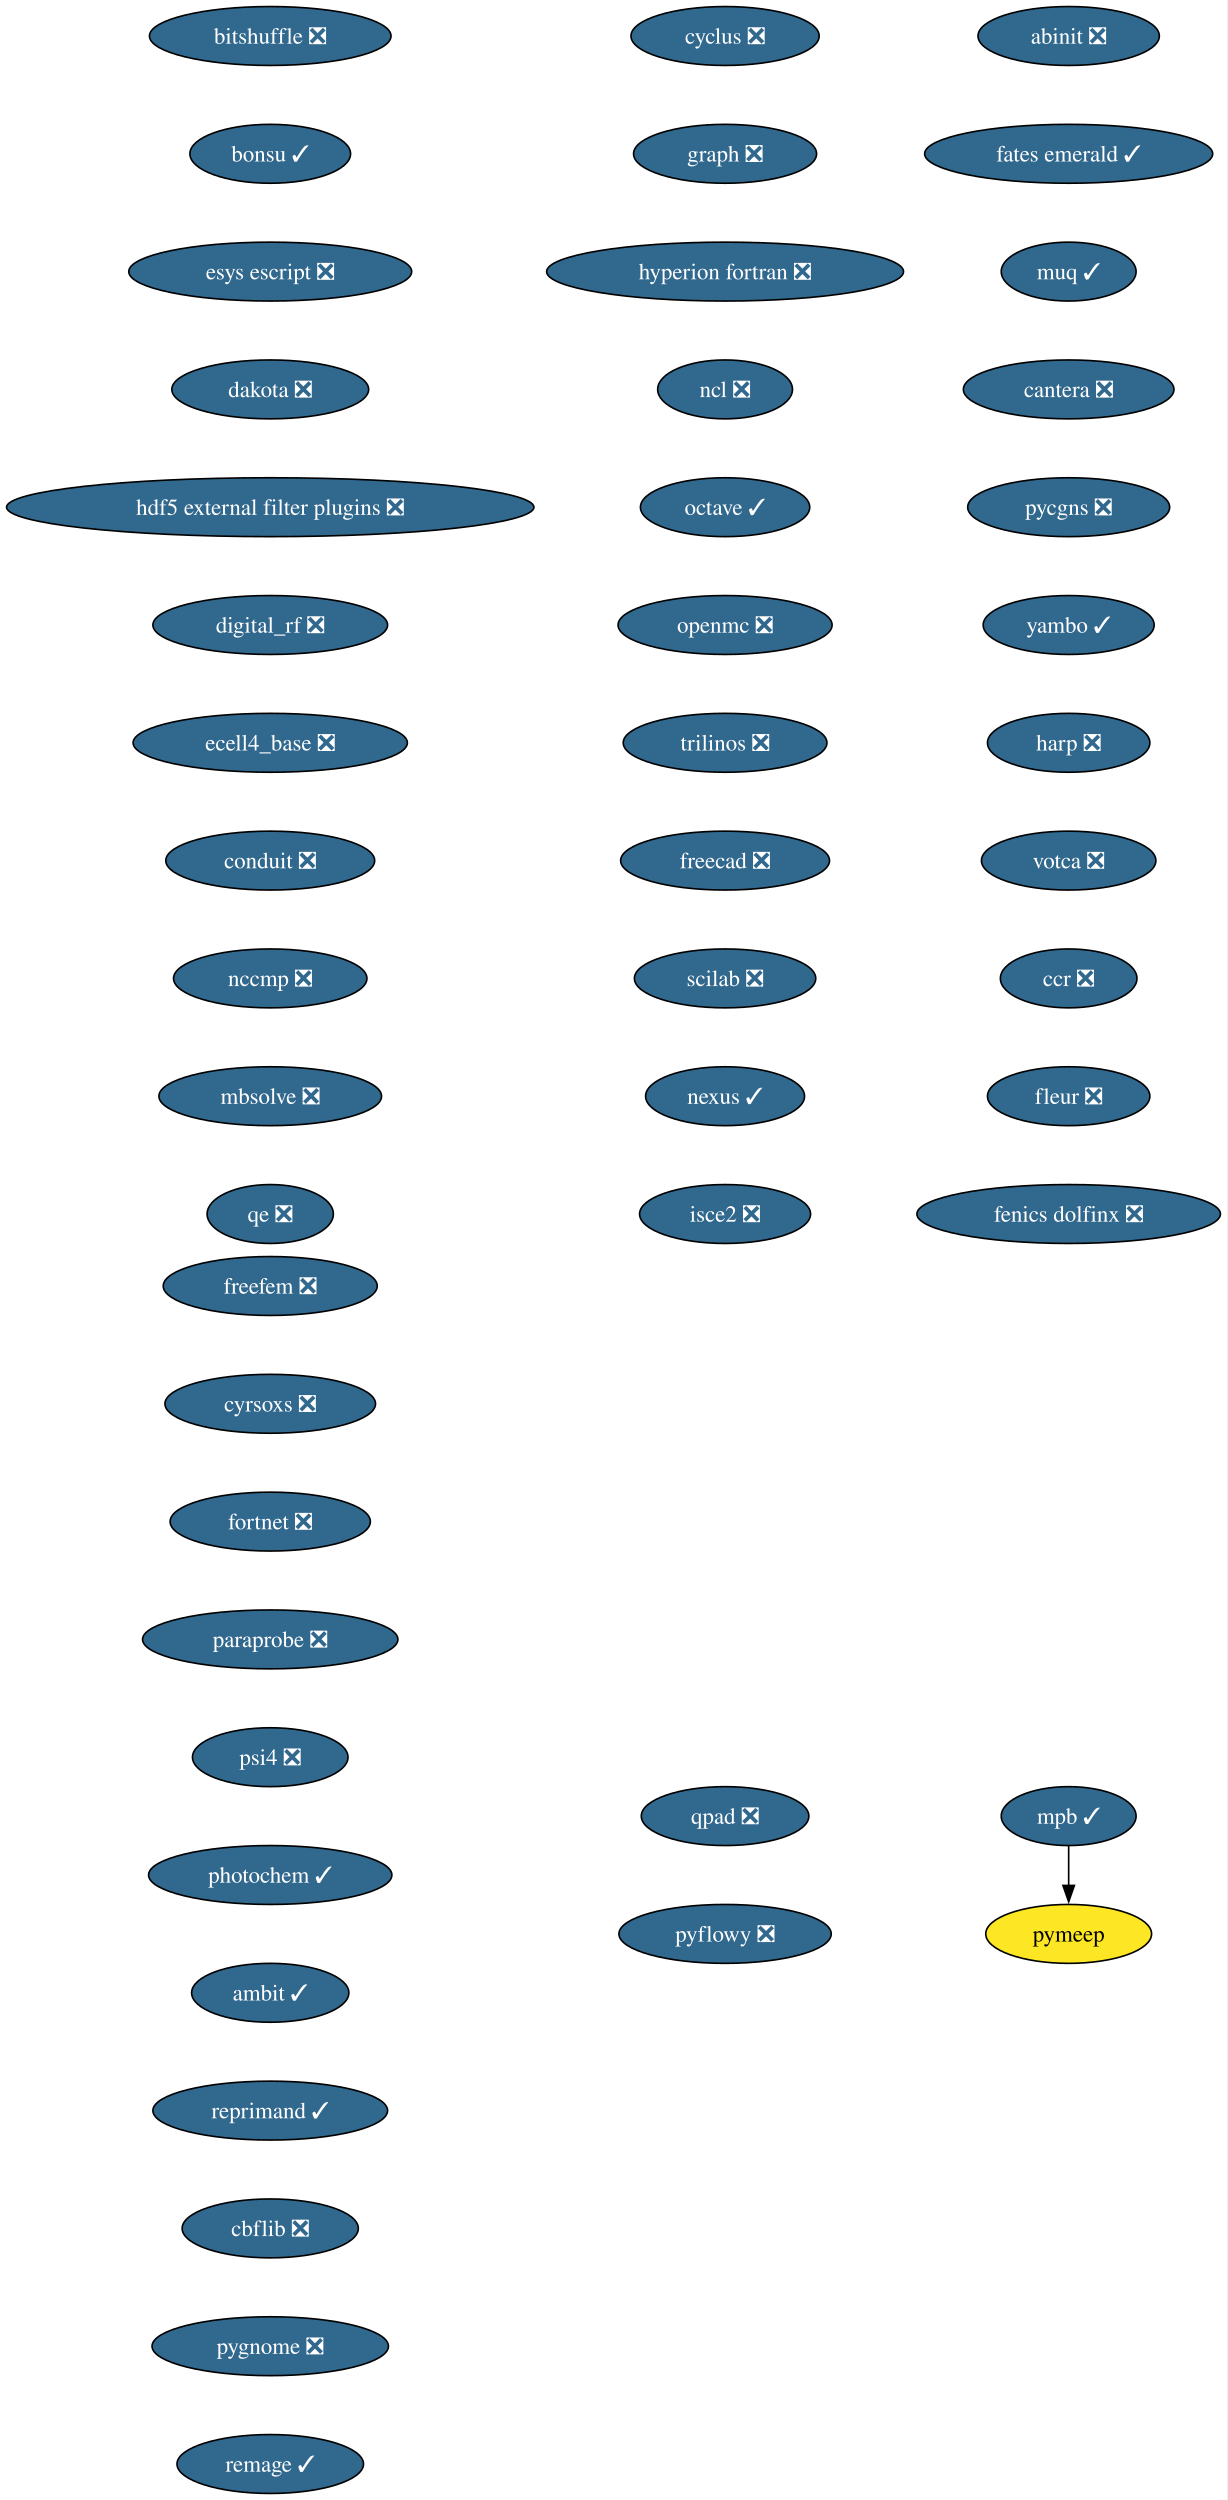
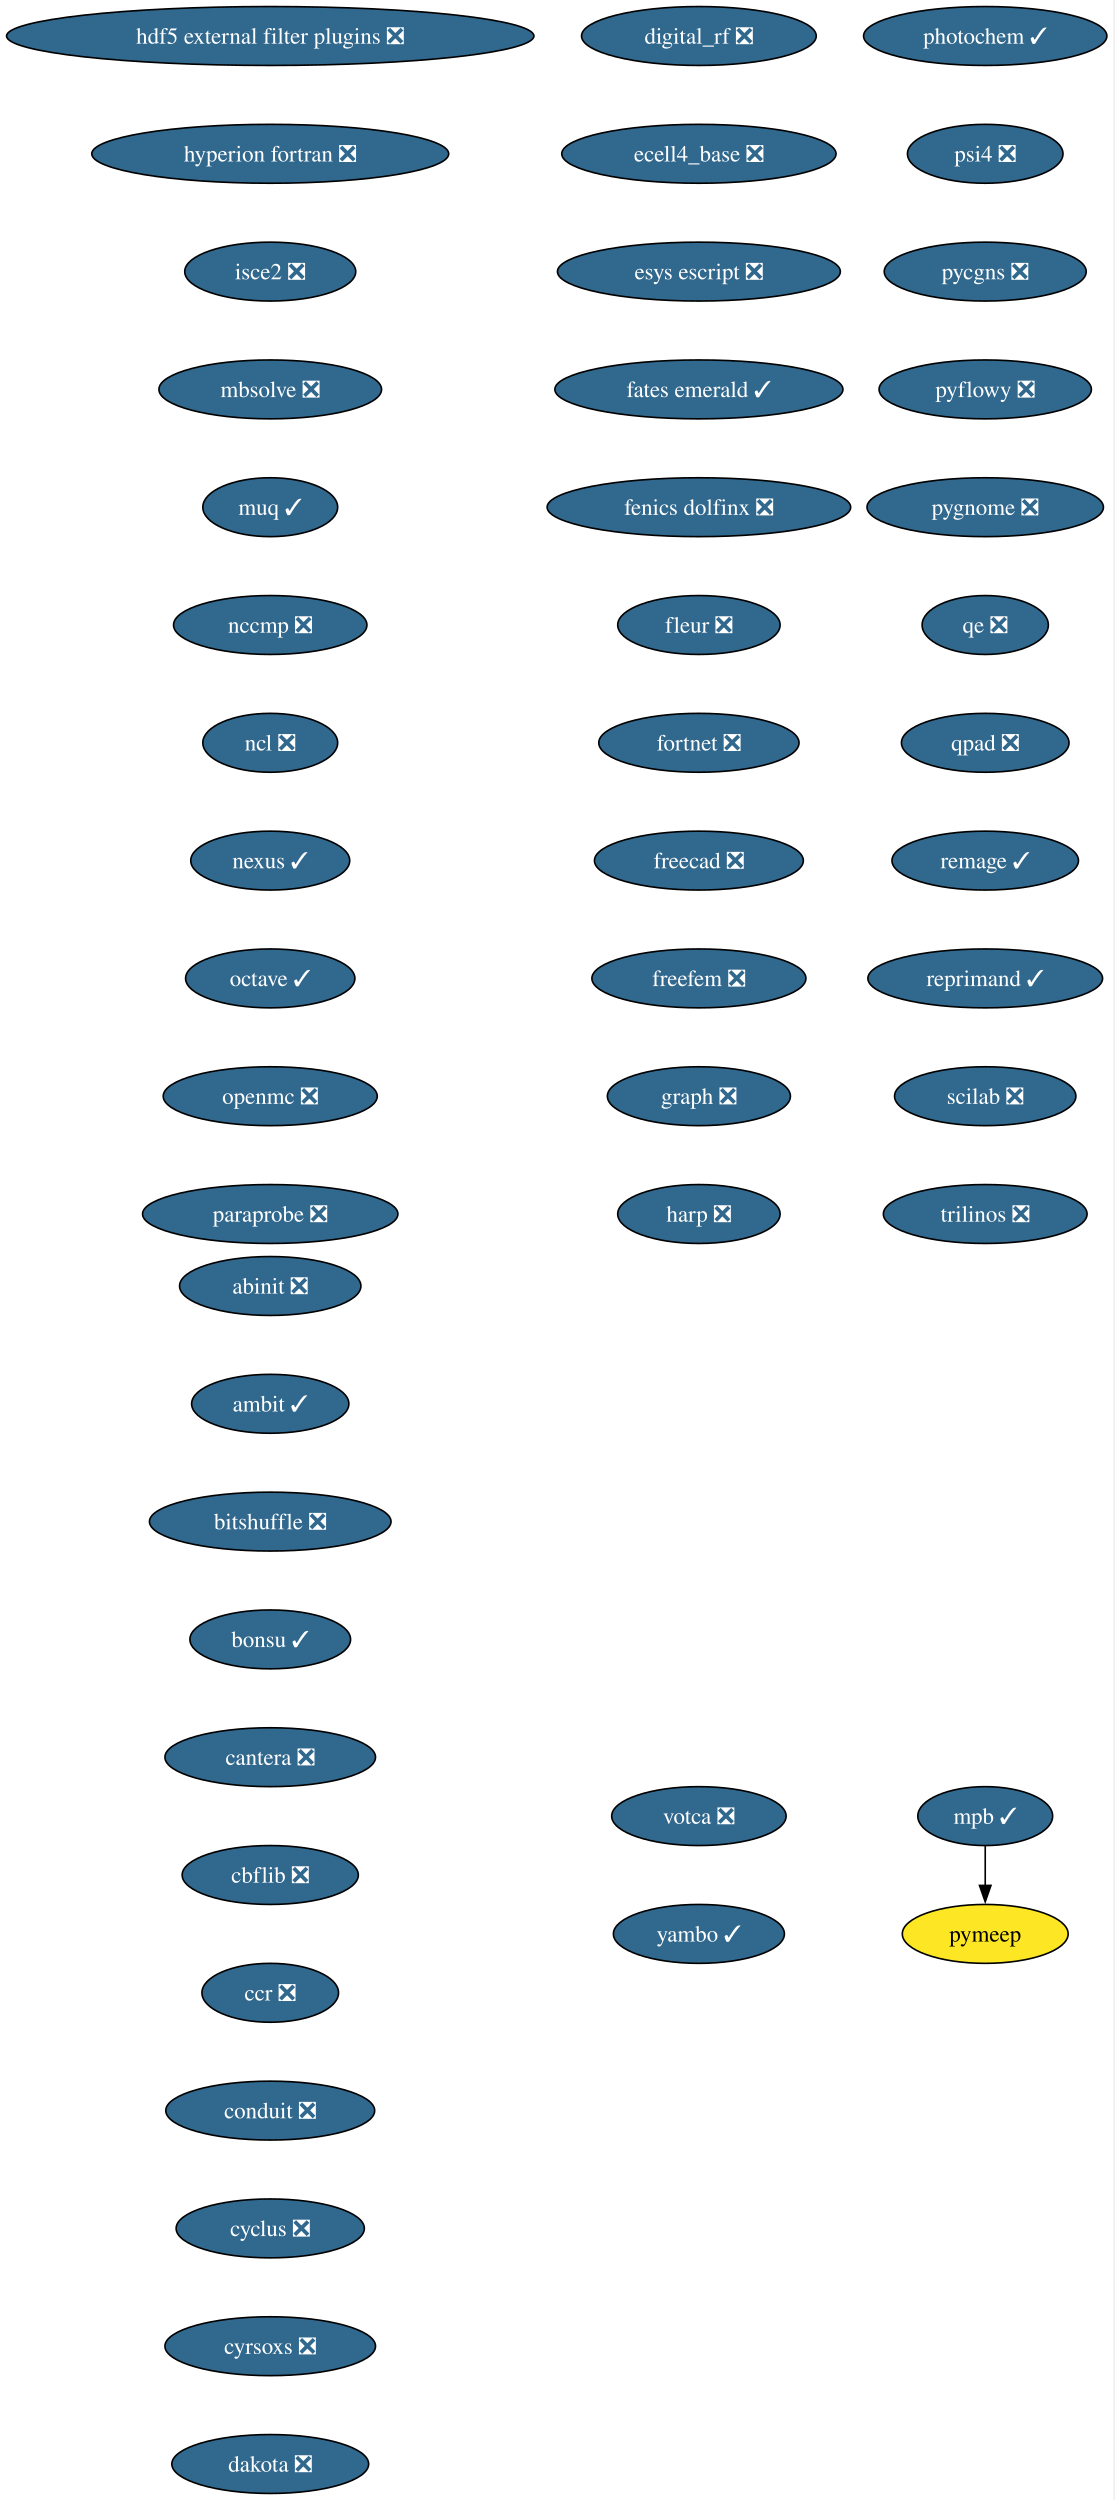
- <svg xmlns="http://www.w3.org/2000/svg" xmlns:xlink="http://www.w3.org/1999/xlink" width="750pt" height="1528pt" viewBox="0.00 0.00 750.00 1528.00">
+ <svg xmlns="http://www.w3.org/2000/svg" xmlns:xlink="http://www.w3.org/1999/xlink" width="681pt" height="1528pt" viewBox="0.00 0.00 681.00 1528.00">
  <g id="graph0" class="graph" transform="scale(1 1) rotate(0) translate(4 1524)">
-     <polygon fill="white" stroke="none" points="-4,4 -4,-1524 745.94,-1524 745.94,4 -4,4" />
+     <polygon fill="white" stroke="none" points="-4,4 -4,-1524 676.52,-1524 676.52,4 -4,4" />
    <g id="node1" class="node">
      <g id="a_node1">
-         <a xlink:href="https://github.com/conda-forge/cyclus-feedstock/pull/112" xlink:title="cyclus ❎">
-           <ellipse fill="#31688e" stroke="black" cx="439.17" cy="-1502" rx="57.52" ry="18" />
-           <text xml:space="preserve" text-anchor="middle" x="439.17" y="-1497.32" font-family="Times,serif" font-size="14.00" fill="white">cyclus ❎</text>
+         <a xlink:href="https://github.com/conda-forge/abinit-feedstock/pull/82" xlink:title="abinit ❎">
+           <ellipse fill="#31688e" stroke="black" cx="161.17" cy="-738" rx="55.42" ry="18" />
+           <text xml:space="preserve" text-anchor="middle" x="161.17" y="-733.33" font-family="Times,serif" font-size="14.00" fill="white">abinit ❎</text>
        </a>
      </g>
    </g>
    <g id="node2" class="node">
      <g id="a_node2">
-         <a xlink:href="https://github.com/conda-forge/graph-feedstock/pull/14" xlink:title="graph ❎">
-           <ellipse fill="#31688e" stroke="black" cx="439.17" cy="-1430" rx="55.94" ry="18" />
-           <text xml:space="preserve" text-anchor="middle" x="439.17" y="-1425.32" font-family="Times,serif" font-size="14.00" fill="white">graph ❎</text>
+         <a xlink:href="https://github.com/conda-forge/ambit-feedstock/pull/19" xlink:title="ambit ✓">
+           <ellipse fill="#31688e" stroke="black" cx="161.17" cy="-666" rx="48.05" ry="18" />
+           <text xml:space="preserve" text-anchor="middle" x="161.17" y="-661.33" font-family="Times,serif" font-size="14.00" fill="white">ambit ✓</text>
        </a>
      </g>
    </g>
    <g id="node3" class="node">
      <g id="a_node3">
-         <a xlink:href="https://github.com/conda-forge/hyperion-fortran-feedstock/pull/36" xlink:title="hyperion fortran ❎">
-           <ellipse fill="#31688e" stroke="black" cx="439.17" cy="-1358" rx="109.08" ry="18" />
-           <text xml:space="preserve" text-anchor="middle" x="439.17" y="-1353.32" font-family="Times,serif" font-size="14.00" fill="white">hyperion fortran ❎</text>
+         <a xlink:href="https://github.com/conda-forge/bitshuffle-feedstock/pull/64" xlink:title="bitshuffle ❎">
+           <ellipse fill="#31688e" stroke="black" cx="161.17" cy="-594" rx="73.83" ry="18" />
+           <text xml:space="preserve" text-anchor="middle" x="161.17" y="-589.33" font-family="Times,serif" font-size="14.00" fill="white">bitshuffle ❎</text>
        </a>
      </g>
    </g>
    <g id="node4" class="node">
      <g id="a_node4">
-         <a xlink:href="https://github.com/conda-forge/ncl-feedstock/pull/171" xlink:title="ncl ❎">
-           <ellipse fill="#31688e" stroke="black" cx="439.17" cy="-1286" rx="41.21" ry="18" />
-           <text xml:space="preserve" text-anchor="middle" x="439.17" y="-1281.32" font-family="Times,serif" font-size="14.00" fill="white">ncl ❎</text>
+         <a xlink:href="https://github.com/conda-forge/bonsu-feedstock/pull/98" xlink:title="bonsu ✓">
+           <ellipse fill="#31688e" stroke="black" cx="161.17" cy="-522" rx="49.1" ry="18" />
+           <text xml:space="preserve" text-anchor="middle" x="161.17" y="-517.33" font-family="Times,serif" font-size="14.00" fill="white">bonsu ✓</text>
        </a>
      </g>
    </g>
    <g id="node5" class="node">
      <g id="a_node5">
-         <a xlink:href="https://github.com/conda-forge/octave-feedstock/pull/163" xlink:title="octave ✓">
-           <ellipse fill="#31688e" stroke="black" cx="439.17" cy="-1214" rx="51.74" ry="18" />
-           <text xml:space="preserve" text-anchor="middle" x="439.17" y="-1209.32" font-family="Times,serif" font-size="14.00" fill="white">octave ✓</text>
+         <a xlink:href="https://github.com/conda-forge/cantera-feedstock/pull/70" xlink:title="cantera ❎">
+           <ellipse fill="#31688e" stroke="black" cx="161.17" cy="-450" rx="64.36" ry="18" />
+           <text xml:space="preserve" text-anchor="middle" x="161.17" y="-445.32" font-family="Times,serif" font-size="14.00" fill="white">cantera ❎</text>
        </a>
      </g>
    </g>
    <g id="node6" class="node">
      <g id="a_node6">
-         <a xlink:href="https://github.com/conda-forge/openmc-feedstock/pull/92" xlink:title="openmc ❎">
-           <ellipse fill="#31688e" stroke="black" cx="439.17" cy="-1142" rx="65.41" ry="18" />
-           <text xml:space="preserve" text-anchor="middle" x="439.17" y="-1137.33" font-family="Times,serif" font-size="14.00" fill="white">openmc ❎</text>
+         <a xlink:href="https://github.com/conda-forge/cbflib-feedstock/pull/9" xlink:title="cbflib ❎">
+           <ellipse fill="#31688e" stroke="black" cx="161.17" cy="-378" rx="53.84" ry="18" />
+           <text xml:space="preserve" text-anchor="middle" x="161.17" y="-373.32" font-family="Times,serif" font-size="14.00" fill="white">cbflib ❎</text>
        </a>
      </g>
    </g>
    <g id="node7" class="node">
      <g id="a_node7">
-         <a xlink:href="https://github.com/conda-forge/trilinos-feedstock/pull/80" xlink:title="trilinos ❎">
-           <ellipse fill="#31688e" stroke="black" cx="439.17" cy="-1070" rx="62.26" ry="18" />
-           <text xml:space="preserve" text-anchor="middle" x="439.17" y="-1065.33" font-family="Times,serif" font-size="14.00" fill="white">trilinos ❎</text>
+         <a xlink:href="https://github.com/conda-forge/ccr-feedstock/pull/14" xlink:title="ccr ❎">
+           <ellipse fill="#31688e" stroke="black" cx="161.17" cy="-306" rx="41.74" ry="18" />
+           <text xml:space="preserve" text-anchor="middle" x="161.17" y="-301.32" font-family="Times,serif" font-size="14.00" fill="white">ccr ❎</text>
+         </a>
+       </g>
+     </g>
+     <g id="node8" class="node">
+       <g id="a_node8">
+         <a xlink:href="https://github.com/conda-forge/conduit-feedstock/pull/59" xlink:title="conduit ❎">
+           <ellipse fill="#31688e" stroke="black" cx="161.17" cy="-234" rx="63.84" ry="18" />
+           <text xml:space="preserve" text-anchor="middle" x="161.17" y="-229.32" font-family="Times,serif" font-size="14.00" fill="white">conduit ❎</text>
+         </a>
+       </g>
+     </g>
+     <g id="node9" class="node">
+       <g id="a_node9">
+         <a xlink:href="https://github.com/conda-forge/cyclus-feedstock/pull/112" xlink:title="cyclus ❎">
+           <ellipse fill="#31688e" stroke="black" cx="161.17" cy="-162" rx="57.52" ry="18" />
+           <text xml:space="preserve" text-anchor="middle" x="161.17" y="-157.32" font-family="Times,serif" font-size="14.00" fill="white">cyclus ❎</text>
        </a>
      </g>
    </g>
    <g id="node10" class="node">
      <g id="a_node10">
-         <a xlink:href="https://github.com/conda-forge/freecad-feedstock/pull/169" xlink:title="freecad ❎">
-           <ellipse fill="#31688e" stroke="black" cx="439.17" cy="-998" rx="63.84" ry="18" />
-           <text xml:space="preserve" text-anchor="middle" x="439.17" y="-993.33" font-family="Times,serif" font-size="14.00" fill="white">freecad ❎</text>
-         </a>
-       </g>
-     </g>
-     <g id="node8" class="node">
-       <g id="a_node8">
-         <a xlink:href="https://github.com/conda-forge/mpb-feedstock/pull/51" xlink:title="mpb ✓">
-           <ellipse fill="#31688e" stroke="black" cx="649.17" cy="-414" rx="41.21" ry="18" />
-           <text xml:space="preserve" text-anchor="middle" x="649.17" y="-409.32" font-family="Times,serif" font-size="14.00" fill="white">mpb ✓</text>
-         </a>
-       </g>
-     </g>
-     <g id="node9" class="node">
-       <g id="a_node9">
-         <a xlink:href="https://github.com/conda-forge/pymeep-feedstock" xlink:title="pymeep">
-           <ellipse fill="#fde725" stroke="black" cx="649.17" cy="-342" rx="50.68" ry="18" />
-           <text xml:space="preserve" text-anchor="middle" x="649.17" y="-337.32" font-family="Times,serif" font-size="14.00">pymeep</text>
-         </a>
-       </g>
-     </g>
-     <g id="edge7" class="edge">
-       <path fill="none" stroke="black" d="M649.17,-395.7C649.17,-388.41 649.17,-379.73 649.17,-371.54" />
-       <polygon fill="black" stroke="black" points="652.67,-371.62 649.17,-361.62 645.67,-371.62 652.67,-371.62" />
+         <a xlink:href="https://github.com/conda-forge/cyrsoxs-feedstock/pull/31" xlink:title="cyrsoxs ❎">
+           <ellipse fill="#31688e" stroke="black" cx="161.17" cy="-90" rx="64.36" ry="18" />
+           <text xml:space="preserve" text-anchor="middle" x="161.17" y="-85.33" font-family="Times,serif" font-size="14.00" fill="white">cyrsoxs ❎</text>
+         </a>
+       </g>
    </g>
    <g id="node11" class="node">
      <g id="a_node11">
-         <a xlink:href="https://github.com/conda-forge/scilab-feedstock/pull/63" xlink:title="scilab ❎">
-           <ellipse fill="#31688e" stroke="black" cx="439.17" cy="-926" rx="55.42" ry="18" />
-           <text xml:space="preserve" text-anchor="middle" x="439.17" y="-921.33" font-family="Times,serif" font-size="14.00" fill="white">scilab ❎</text>
+         <a xlink:href="https://github.com/conda-forge/dakota-feedstock/pull/61" xlink:title="dakota ❎">
+           <ellipse fill="#31688e" stroke="black" cx="161.17" cy="-18" rx="60.15" ry="18" />
+           <text xml:space="preserve" text-anchor="middle" x="161.17" y="-13.32" font-family="Times,serif" font-size="14.00" fill="white">dakota ❎</text>
        </a>
      </g>
    </g>
    <g id="node12" class="node">
      <g id="a_node12">
-         <a xlink:href="https://github.com/conda-forge/nexus-feedstock/pull/27" xlink:title="nexus ✓">
-           <ellipse fill="#31688e" stroke="black" cx="439.17" cy="-854" rx="48.58" ry="18" />
-           <text xml:space="preserve" text-anchor="middle" x="439.17" y="-849.33" font-family="Times,serif" font-size="14.00" fill="white">nexus ✓</text>
+         <a xlink:href="https://github.com/conda-forge/digital_rf-feedstock/pull/42" xlink:title="digital_rf ❎">
+           <ellipse fill="#31688e" stroke="black" cx="423.17" cy="-1502" rx="71.73" ry="18" />
+           <text xml:space="preserve" text-anchor="middle" x="423.17" y="-1497.32" font-family="Times,serif" font-size="14.00" fill="white">digital_rf ❎</text>
        </a>
      </g>
    </g>
    <g id="node13" class="node">
      <g id="a_node13">
-         <a xlink:href="https://github.com/conda-forge/isce2-feedstock/pull/91" xlink:title="isce2 ❎">
-           <ellipse fill="#31688e" stroke="black" cx="439.17" cy="-782" rx="52.26" ry="18" />
-           <text xml:space="preserve" text-anchor="middle" x="439.17" y="-777.33" font-family="Times,serif" font-size="14.00" fill="white">isce2 ❎</text>
+         <a xlink:href="https://github.com/conda-forge/ecell4_base-feedstock/pull/37" xlink:title="ecell4_base ❎">
+           <ellipse fill="#31688e" stroke="black" cx="423.17" cy="-1430" rx="83.83" ry="18" />
+           <text xml:space="preserve" text-anchor="middle" x="423.17" y="-1425.32" font-family="Times,serif" font-size="14.00" fill="white">ecell4_base ❎</text>
        </a>
      </g>
    </g>
    <g id="node14" class="node">
      <g id="a_node14">
-         <a xlink:href="https://github.com/conda-forge/bitshuffle-feedstock/pull/64" xlink:title="bitshuffle ❎">
-           <ellipse fill="#31688e" stroke="black" cx="161.17" cy="-1502" rx="73.83" ry="18" />
-           <text xml:space="preserve" text-anchor="middle" x="161.17" y="-1497.32" font-family="Times,serif" font-size="14.00" fill="white">bitshuffle ❎</text>
+         <a xlink:href="https://github.com/conda-forge/esys-escript-feedstock/pull/83" xlink:title="esys escript ❎">
+           <ellipse fill="#31688e" stroke="black" cx="423.17" cy="-1358" rx="86.46" ry="18" />
+           <text xml:space="preserve" text-anchor="middle" x="423.17" y="-1353.32" font-family="Times,serif" font-size="14.00" fill="white">esys escript ❎</text>
        </a>
      </g>
    </g>
    <g id="node15" class="node">
      <g id="a_node15">
-         <a xlink:href="https://github.com/conda-forge/bonsu-feedstock/pull/98" xlink:title="bonsu ✓">
-           <ellipse fill="#31688e" stroke="black" cx="161.17" cy="-1430" rx="49.1" ry="18" />
-           <text xml:space="preserve" text-anchor="middle" x="161.17" y="-1425.32" font-family="Times,serif" font-size="14.00" fill="white">bonsu ✓</text>
+         <a xlink:href="https://github.com/conda-forge/fates-emerald-feedstock/pull/24" xlink:title="fates emerald ✓">
+           <ellipse fill="#31688e" stroke="black" cx="423.17" cy="-1286" rx="88.04" ry="18" />
+           <text xml:space="preserve" text-anchor="middle" x="423.17" y="-1281.32" font-family="Times,serif" font-size="14.00" fill="white">fates emerald ✓</text>
        </a>
      </g>
    </g>
    <g id="node16" class="node">
      <g id="a_node16">
-         <a xlink:href="https://github.com/conda-forge/esys-escript-feedstock/pull/83" xlink:title="esys escript ❎">
-           <ellipse fill="#31688e" stroke="black" cx="161.17" cy="-1358" rx="86.46" ry="18" />
-           <text xml:space="preserve" text-anchor="middle" x="161.17" y="-1353.32" font-family="Times,serif" font-size="14.00" fill="white">esys escript ❎</text>
+         <a xlink:href="https://github.com/conda-forge/fenics-dolfinx-feedstock/pull/144" xlink:title="fenics dolfinx ❎">
+           <ellipse fill="#31688e" stroke="black" cx="423.17" cy="-1214" rx="92.77" ry="18" />
+           <text xml:space="preserve" text-anchor="middle" x="423.17" y="-1209.32" font-family="Times,serif" font-size="14.00" fill="white">fenics dolfinx ❎</text>
        </a>
      </g>
    </g>
    <g id="node17" class="node">
      <g id="a_node17">
-         <a xlink:href="https://github.com/conda-forge/dakota-feedstock/pull/61" xlink:title="dakota ❎">
-           <ellipse fill="#31688e" stroke="black" cx="161.17" cy="-1286" rx="60.15" ry="18" />
-           <text xml:space="preserve" text-anchor="middle" x="161.17" y="-1281.32" font-family="Times,serif" font-size="14.00" fill="white">dakota ❎</text>
+         <a xlink:href="https://github.com/conda-forge/fleur-feedstock/pull/28" xlink:title="fleur ❎">
+           <ellipse fill="#31688e" stroke="black" cx="423.17" cy="-1142" rx="49.63" ry="18" />
+           <text xml:space="preserve" text-anchor="middle" x="423.17" y="-1137.33" font-family="Times,serif" font-size="14.00" fill="white">fleur ❎</text>
        </a>
      </g>
    </g>
    <g id="node18" class="node">
      <g id="a_node18">
-         <a xlink:href="https://github.com/conda-forge/hdf5-external-filter-plugins-feedstock/pull/29" xlink:title="hdf5 external filter plugins ❎">
-           <ellipse fill="#31688e" stroke="black" cx="161.17" cy="-1214" rx="161.17" ry="18" />
-           <text xml:space="preserve" text-anchor="middle" x="161.17" y="-1209.32" font-family="Times,serif" font-size="14.00" fill="white">hdf5 external filter plugins ❎</text>
+         <a xlink:href="https://github.com/conda-forge/fortnet-feedstock/pull/14" xlink:title="fortnet ❎">
+           <ellipse fill="#31688e" stroke="black" cx="423.17" cy="-1070" rx="61.2" ry="18" />
+           <text xml:space="preserve" text-anchor="middle" x="423.17" y="-1065.33" font-family="Times,serif" font-size="14.00" fill="white">fortnet ❎</text>
        </a>
      </g>
    </g>
    <g id="node19" class="node">
      <g id="a_node19">
-         <a xlink:href="https://github.com/conda-forge/digital_rf-feedstock/pull/42" xlink:title="digital_rf ❎">
-           <ellipse fill="#31688e" stroke="black" cx="161.17" cy="-1142" rx="71.73" ry="18" />
-           <text xml:space="preserve" text-anchor="middle" x="161.17" y="-1137.33" font-family="Times,serif" font-size="14.00" fill="white">digital_rf ❎</text>
+         <a xlink:href="https://github.com/conda-forge/freecad-feedstock/pull/169" xlink:title="freecad ❎">
+           <ellipse fill="#31688e" stroke="black" cx="423.17" cy="-998" rx="63.84" ry="18" />
+           <text xml:space="preserve" text-anchor="middle" x="423.17" y="-993.33" font-family="Times,serif" font-size="14.00" fill="white">freecad ❎</text>
        </a>
      </g>
    </g>
    <g id="node20" class="node">
      <g id="a_node20">
-         <a xlink:href="https://github.com/conda-forge/ecell4_base-feedstock/pull/37" xlink:title="ecell4_base ❎">
-           <ellipse fill="#31688e" stroke="black" cx="161.17" cy="-1070" rx="83.83" ry="18" />
-           <text xml:space="preserve" text-anchor="middle" x="161.17" y="-1065.33" font-family="Times,serif" font-size="14.00" fill="white">ecell4_base ❎</text>
+         <a xlink:href="https://github.com/conda-forge/freefem-feedstock/pull/58" xlink:title="freefem ❎">
+           <ellipse fill="#31688e" stroke="black" cx="423.17" cy="-926" rx="65.41" ry="18" />
+           <text xml:space="preserve" text-anchor="middle" x="423.17" y="-921.33" font-family="Times,serif" font-size="14.00" fill="white">freefem ❎</text>
        </a>
      </g>
    </g>
    <g id="node21" class="node">
      <g id="a_node21">
-         <a xlink:href="https://github.com/conda-forge/conduit-feedstock/pull/59" xlink:title="conduit ❎">
-           <ellipse fill="#31688e" stroke="black" cx="161.17" cy="-998" rx="63.84" ry="18" />
-           <text xml:space="preserve" text-anchor="middle" x="161.17" y="-993.33" font-family="Times,serif" font-size="14.00" fill="white">conduit ❎</text>
+         <a xlink:href="https://github.com/conda-forge/graph-feedstock/pull/14" xlink:title="graph ❎">
+           <ellipse fill="#31688e" stroke="black" cx="423.17" cy="-854" rx="55.94" ry="18" />
+           <text xml:space="preserve" text-anchor="middle" x="423.17" y="-849.33" font-family="Times,serif" font-size="14.00" fill="white">graph ❎</text>
        </a>
      </g>
    </g>
    <g id="node22" class="node">
      <g id="a_node22">
-         <a xlink:href="https://github.com/conda-forge/nccmp-feedstock/pull/31" xlink:title="nccmp ❎">
-           <ellipse fill="#31688e" stroke="black" cx="161.17" cy="-926" rx="59.1" ry="18" />
-           <text xml:space="preserve" text-anchor="middle" x="161.17" y="-921.33" font-family="Times,serif" font-size="14.00" fill="white">nccmp ❎</text>
+         <a xlink:href="https://github.com/conda-forge/harp-feedstock/pull/57" xlink:title="harp ❎">
+           <ellipse fill="#31688e" stroke="black" cx="423.17" cy="-782" rx="49.63" ry="18" />
+           <text xml:space="preserve" text-anchor="middle" x="423.17" y="-777.33" font-family="Times,serif" font-size="14.00" fill="white">harp ❎</text>
        </a>
      </g>
    </g>
    <g id="node23" class="node">
      <g id="a_node23">
-         <a xlink:href="https://github.com/conda-forge/mbsolve-feedstock/pull/23" xlink:title="mbsolve ❎">
-           <ellipse fill="#31688e" stroke="black" cx="161.17" cy="-854" rx="68.04" ry="18" />
-           <text xml:space="preserve" text-anchor="middle" x="161.17" y="-849.33" font-family="Times,serif" font-size="14.00" fill="white">mbsolve ❎</text>
+         <a xlink:href="https://github.com/conda-forge/hdf5-external-filter-plugins-feedstock/pull/29" xlink:title="hdf5 external filter plugins ❎">
+           <ellipse fill="#31688e" stroke="black" cx="161.17" cy="-1502" rx="161.17" ry="18" />
+           <text xml:space="preserve" text-anchor="middle" x="161.17" y="-1497.32" font-family="Times,serif" font-size="14.00" fill="white">hdf5 external filter plugins ❎</text>
        </a>
      </g>
    </g>
    <g id="node24" class="node">
      <g id="a_node24">
-         <a xlink:href="https://github.com/conda-forge/qe-feedstock/pull/80" xlink:title="qe ❎">
-           <ellipse fill="#31688e" stroke="black" cx="161.17" cy="-782" rx="38.58" ry="18" />
-           <text xml:space="preserve" text-anchor="middle" x="161.17" y="-777.33" font-family="Times,serif" font-size="14.00" fill="white">qe ❎</text>
+         <a xlink:href="https://github.com/conda-forge/hyperion-fortran-feedstock/pull/36" xlink:title="hyperion fortran ❎">
+           <ellipse fill="#31688e" stroke="black" cx="161.17" cy="-1430" rx="109.08" ry="18" />
+           <text xml:space="preserve" text-anchor="middle" x="161.17" y="-1425.32" font-family="Times,serif" font-size="14.00" fill="white">hyperion fortran ❎</text>
        </a>
      </g>
    </g>
    <g id="node25" class="node">
      <g id="a_node25">
-         <a xlink:href="https://github.com/conda-forge/abinit-feedstock/pull/82" xlink:title="abinit ❎">
-           <ellipse fill="#31688e" stroke="black" cx="649.17" cy="-1502" rx="55.42" ry="18" />
-           <text xml:space="preserve" text-anchor="middle" x="649.17" y="-1497.32" font-family="Times,serif" font-size="14.00" fill="white">abinit ❎</text>
+         <a xlink:href="https://github.com/conda-forge/isce2-feedstock/pull/91" xlink:title="isce2 ❎">
+           <ellipse fill="#31688e" stroke="black" cx="161.17" cy="-1358" rx="52.26" ry="18" />
+           <text xml:space="preserve" text-anchor="middle" x="161.17" y="-1353.32" font-family="Times,serif" font-size="14.00" fill="white">isce2 ❎</text>
        </a>
      </g>
    </g>
    <g id="node26" class="node">
      <g id="a_node26">
-         <a xlink:href="https://github.com/conda-forge/fates-emerald-feedstock/pull/24" xlink:title="fates emerald ✓">
-           <ellipse fill="#31688e" stroke="black" cx="649.17" cy="-1430" rx="88.04" ry="18" />
-           <text xml:space="preserve" text-anchor="middle" x="649.17" y="-1425.32" font-family="Times,serif" font-size="14.00" fill="white">fates emerald ✓</text>
+         <a xlink:href="https://github.com/conda-forge/mbsolve-feedstock/pull/23" xlink:title="mbsolve ❎">
+           <ellipse fill="#31688e" stroke="black" cx="161.17" cy="-1286" rx="68.04" ry="18" />
+           <text xml:space="preserve" text-anchor="middle" x="161.17" y="-1281.32" font-family="Times,serif" font-size="14.00" fill="white">mbsolve ❎</text>
        </a>
      </g>
    </g>
    <g id="node27" class="node">
      <g id="a_node27">
        <a xlink:href="https://github.com/conda-forge/muq-feedstock/pull/63" xlink:title="muq ✓">
-           <ellipse fill="#31688e" stroke="black" cx="649.17" cy="-1358" rx="41.21" ry="18" />
-           <text xml:space="preserve" text-anchor="middle" x="649.17" y="-1353.32" font-family="Times,serif" font-size="14.00" fill="white">muq ✓</text>
+           <ellipse fill="#31688e" stroke="black" cx="161.17" cy="-1214" rx="41.21" ry="18" />
+           <text xml:space="preserve" text-anchor="middle" x="161.17" y="-1209.32" font-family="Times,serif" font-size="14.00" fill="white">muq ✓</text>
+         </a>
+       </g>
+     </g>
+     <g id="node30" class="node">
+       <g id="a_node30">
+         <a xlink:href="https://github.com/conda-forge/nccmp-feedstock/pull/31" xlink:title="nccmp ❎">
+           <ellipse fill="#31688e" stroke="black" cx="161.17" cy="-1142" rx="59.1" ry="18" />
+           <text xml:space="preserve" text-anchor="middle" x="161.17" y="-1137.33" font-family="Times,serif" font-size="14.00" fill="white">nccmp ❎</text>
        </a>
      </g>
    </g>
    <g id="node28" class="node">
      <g id="a_node28">
-         <a xlink:href="https://github.com/conda-forge/cantera-feedstock/pull/70" xlink:title="cantera ❎">
-           <ellipse fill="#31688e" stroke="black" cx="649.17" cy="-1286" rx="64.36" ry="18" />
-           <text xml:space="preserve" text-anchor="middle" x="649.17" y="-1281.32" font-family="Times,serif" font-size="14.00" fill="white">cantera ❎</text>
+         <a xlink:href="https://github.com/conda-forge/mpb-feedstock/pull/51" xlink:title="mpb ✓">
+           <ellipse fill="#31688e" stroke="black" cx="598.17" cy="-414" rx="41.21" ry="18" />
+           <text xml:space="preserve" text-anchor="middle" x="598.17" y="-409.32" font-family="Times,serif" font-size="14.00" fill="white">mpb ✓</text>
        </a>
      </g>
    </g>
    <g id="node29" class="node">
      <g id="a_node29">
-         <a xlink:href="https://github.com/conda-forge/pycgns-feedstock/pull/59" xlink:title="pycgns ❎">
-           <ellipse fill="#31688e" stroke="black" cx="649.17" cy="-1214" rx="61.73" ry="18" />
-           <text xml:space="preserve" text-anchor="middle" x="649.17" y="-1209.32" font-family="Times,serif" font-size="14.00" fill="white">pycgns ❎</text>
-         </a>
-       </g>
-     </g>
-     <g id="node30" class="node">
-       <g id="a_node30">
-         <a xlink:href="https://github.com/conda-forge/yambo-feedstock/pull/52" xlink:title="yambo ✓">
-           <ellipse fill="#31688e" stroke="black" cx="649.17" cy="-1142" rx="52.26" ry="18" />
-           <text xml:space="preserve" text-anchor="middle" x="649.17" y="-1137.33" font-family="Times,serif" font-size="14.00" fill="white">yambo ✓</text>
-         </a>
-       </g>
+         <a xlink:href="https://github.com/conda-forge/pymeep-feedstock" xlink:title="pymeep">
+           <ellipse fill="#fde725" stroke="black" cx="598.17" cy="-342" rx="50.68" ry="18" />
+           <text xml:space="preserve" text-anchor="middle" x="598.17" y="-337.32" font-family="Times,serif" font-size="14.00">pymeep</text>
+         </a>
+       </g>
+     </g>
+     <g id="edge25" class="edge">
+       <path fill="none" stroke="black" d="M598.17,-395.7C598.17,-388.41 598.17,-379.73 598.17,-371.54" />
+       <polygon fill="black" stroke="black" points="601.67,-371.62 598.17,-361.62 594.67,-371.62 601.67,-371.62" />
    </g>
    <g id="node31" class="node">
      <g id="a_node31">
-         <a xlink:href="https://github.com/conda-forge/harp-feedstock/pull/57" xlink:title="harp ❎">
-           <ellipse fill="#31688e" stroke="black" cx="649.17" cy="-1070" rx="49.63" ry="18" />
-           <text xml:space="preserve" text-anchor="middle" x="649.17" y="-1065.33" font-family="Times,serif" font-size="14.00" fill="white">harp ❎</text>
+         <a xlink:href="https://github.com/conda-forge/ncl-feedstock/pull/171" xlink:title="ncl ❎">
+           <ellipse fill="#31688e" stroke="black" cx="161.17" cy="-1070" rx="41.21" ry="18" />
+           <text xml:space="preserve" text-anchor="middle" x="161.17" y="-1065.33" font-family="Times,serif" font-size="14.00" fill="white">ncl ❎</text>
        </a>
      </g>
    </g>
    <g id="node32" class="node">
      <g id="a_node32">
-         <a xlink:href="https://github.com/conda-forge/votca-feedstock/pull/33" xlink:title="votca ❎">
-           <ellipse fill="#31688e" stroke="black" cx="649.17" cy="-998" rx="53.31" ry="18" />
-           <text xml:space="preserve" text-anchor="middle" x="649.17" y="-993.33" font-family="Times,serif" font-size="14.00" fill="white">votca ❎</text>
+         <a xlink:href="https://github.com/conda-forge/nexus-feedstock/pull/27" xlink:title="nexus ✓">
+           <ellipse fill="#31688e" stroke="black" cx="161.17" cy="-998" rx="48.58" ry="18" />
+           <text xml:space="preserve" text-anchor="middle" x="161.17" y="-993.33" font-family="Times,serif" font-size="14.00" fill="white">nexus ✓</text>
        </a>
      </g>
    </g>
    <g id="node33" class="node">
      <g id="a_node33">
-         <a xlink:href="https://github.com/conda-forge/ccr-feedstock/pull/14" xlink:title="ccr ❎">
-           <ellipse fill="#31688e" stroke="black" cx="649.17" cy="-926" rx="41.74" ry="18" />
-           <text xml:space="preserve" text-anchor="middle" x="649.17" y="-921.33" font-family="Times,serif" font-size="14.00" fill="white">ccr ❎</text>
+         <a xlink:href="https://github.com/conda-forge/octave-feedstock/pull/163" xlink:title="octave ✓">
+           <ellipse fill="#31688e" stroke="black" cx="161.17" cy="-926" rx="51.74" ry="18" />
+           <text xml:space="preserve" text-anchor="middle" x="161.17" y="-921.33" font-family="Times,serif" font-size="14.00" fill="white">octave ✓</text>
        </a>
      </g>
    </g>
    <g id="node34" class="node">
      <g id="a_node34">
-         <a xlink:href="https://github.com/conda-forge/fleur-feedstock/pull/28" xlink:title="fleur ❎">
-           <ellipse fill="#31688e" stroke="black" cx="649.17" cy="-854" rx="49.63" ry="18" />
-           <text xml:space="preserve" text-anchor="middle" x="649.17" y="-849.33" font-family="Times,serif" font-size="14.00" fill="white">fleur ❎</text>
+         <a xlink:href="https://github.com/conda-forge/openmc-feedstock/pull/92" xlink:title="openmc ❎">
+           <ellipse fill="#31688e" stroke="black" cx="161.17" cy="-854" rx="65.41" ry="18" />
+           <text xml:space="preserve" text-anchor="middle" x="161.17" y="-849.33" font-family="Times,serif" font-size="14.00" fill="white">openmc ❎</text>
        </a>
      </g>
    </g>
    <g id="node35" class="node">
      <g id="a_node35">
-         <a xlink:href="https://github.com/conda-forge/fenics-dolfinx-feedstock/pull/144" xlink:title="fenics dolfinx ❎">
-           <ellipse fill="#31688e" stroke="black" cx="649.17" cy="-782" rx="92.77" ry="18" />
-           <text xml:space="preserve" text-anchor="middle" x="649.17" y="-777.33" font-family="Times,serif" font-size="14.00" fill="white">fenics dolfinx ❎</text>
+         <a xlink:href="https://github.com/conda-forge/paraprobe-feedstock/pull/24" xlink:title="paraprobe ❎">
+           <ellipse fill="#31688e" stroke="black" cx="161.17" cy="-782" rx="78.04" ry="18" />
+           <text xml:space="preserve" text-anchor="middle" x="161.17" y="-777.33" font-family="Times,serif" font-size="14.00" fill="white">paraprobe ❎</text>
        </a>
      </g>
    </g>
    <g id="node36" class="node">
      <g id="a_node36">
-         <a xlink:href="https://github.com/conda-forge/freefem-feedstock/pull/58" xlink:title="freefem ❎">
-           <ellipse fill="#31688e" stroke="black" cx="161.17" cy="-738" rx="65.41" ry="18" />
-           <text xml:space="preserve" text-anchor="middle" x="161.17" y="-733.33" font-family="Times,serif" font-size="14.00" fill="white">freefem ❎</text>
+         <a xlink:href="https://github.com/conda-forge/photochem-feedstock/pull/45" xlink:title="photochem ✓">
+           <ellipse fill="#31688e" stroke="black" cx="598.17" cy="-1502" rx="74.36" ry="18" />
+           <text xml:space="preserve" text-anchor="middle" x="598.17" y="-1497.32" font-family="Times,serif" font-size="14.00" fill="white">photochem ✓</text>
        </a>
      </g>
    </g>
    <g id="node37" class="node">
      <g id="a_node37">
-         <a xlink:href="https://github.com/conda-forge/cyrsoxs-feedstock/pull/31" xlink:title="cyrsoxs ❎">
-           <ellipse fill="#31688e" stroke="black" cx="161.17" cy="-666" rx="64.36" ry="18" />
-           <text xml:space="preserve" text-anchor="middle" x="161.17" y="-661.33" font-family="Times,serif" font-size="14.00" fill="white">cyrsoxs ❎</text>
+         <a xlink:href="https://github.com/conda-forge/psi4-feedstock/pull/71" xlink:title="psi4 ❎">
+           <ellipse fill="#31688e" stroke="black" cx="598.17" cy="-1430" rx="47.53" ry="18" />
+           <text xml:space="preserve" text-anchor="middle" x="598.17" y="-1425.32" font-family="Times,serif" font-size="14.00" fill="white">psi4 ❎</text>
        </a>
      </g>
    </g>
    <g id="node38" class="node">
      <g id="a_node38">
-         <a xlink:href="https://github.com/conda-forge/fortnet-feedstock/pull/14" xlink:title="fortnet ❎">
-           <ellipse fill="#31688e" stroke="black" cx="161.17" cy="-594" rx="61.2" ry="18" />
-           <text xml:space="preserve" text-anchor="middle" x="161.17" y="-589.33" font-family="Times,serif" font-size="14.00" fill="white">fortnet ❎</text>
+         <a xlink:href="https://github.com/conda-forge/pycgns-feedstock/pull/59" xlink:title="pycgns ❎">
+           <ellipse fill="#31688e" stroke="black" cx="598.17" cy="-1358" rx="61.73" ry="18" />
+           <text xml:space="preserve" text-anchor="middle" x="598.17" y="-1353.32" font-family="Times,serif" font-size="14.00" fill="white">pycgns ❎</text>
        </a>
      </g>
    </g>
    <g id="node39" class="node">
      <g id="a_node39">
-         <a xlink:href="https://github.com/conda-forge/paraprobe-feedstock/pull/24" xlink:title="paraprobe ❎">
-           <ellipse fill="#31688e" stroke="black" cx="161.17" cy="-522" rx="78.04" ry="18" />
-           <text xml:space="preserve" text-anchor="middle" x="161.17" y="-517.33" font-family="Times,serif" font-size="14.00" fill="white">paraprobe ❎</text>
+         <a xlink:href="https://github.com/conda-forge/pyflowy-feedstock/pull/2" xlink:title="pyflowy ❎">
+           <ellipse fill="#31688e" stroke="black" cx="598.17" cy="-1286" rx="64.89" ry="18" />
+           <text xml:space="preserve" text-anchor="middle" x="598.17" y="-1281.32" font-family="Times,serif" font-size="14.00" fill="white">pyflowy ❎</text>
        </a>
      </g>
    </g>
    <g id="node40" class="node">
      <g id="a_node40">
-         <a xlink:href="https://github.com/conda-forge/psi4-feedstock/pull/71" xlink:title="psi4 ❎">
-           <ellipse fill="#31688e" stroke="black" cx="161.17" cy="-450" rx="47.53" ry="18" />
-           <text xml:space="preserve" text-anchor="middle" x="161.17" y="-445.32" font-family="Times,serif" font-size="14.00" fill="white">psi4 ❎</text>
+         <a xlink:href="https://github.com/conda-forge/pygnome-feedstock/pull/27" xlink:title="pygnome ❎">
+           <ellipse fill="#31688e" stroke="black" cx="598.17" cy="-1214" rx="72.25" ry="18" />
+           <text xml:space="preserve" text-anchor="middle" x="598.17" y="-1209.32" font-family="Times,serif" font-size="14.00" fill="white">pygnome ❎</text>
        </a>
      </g>
    </g>
    <g id="node41" class="node">
      <g id="a_node41">
-         <a xlink:href="https://github.com/conda-forge/photochem-feedstock/pull/45" xlink:title="photochem ✓">
-           <ellipse fill="#31688e" stroke="black" cx="161.17" cy="-378" rx="74.36" ry="18" />
-           <text xml:space="preserve" text-anchor="middle" x="161.17" y="-373.32" font-family="Times,serif" font-size="14.00" fill="white">photochem ✓</text>
+         <a xlink:href="https://github.com/conda-forge/qe-feedstock/pull/80" xlink:title="qe ❎">
+           <ellipse fill="#31688e" stroke="black" cx="598.17" cy="-1142" rx="38.58" ry="18" />
+           <text xml:space="preserve" text-anchor="middle" x="598.17" y="-1137.33" font-family="Times,serif" font-size="14.00" fill="white">qe ❎</text>
        </a>
      </g>
    </g>
    <g id="node42" class="node">
      <g id="a_node42">
-         <a xlink:href="https://github.com/conda-forge/ambit-feedstock/pull/19" xlink:title="ambit ✓">
-           <ellipse fill="#31688e" stroke="black" cx="161.17" cy="-306" rx="48.05" ry="18" />
-           <text xml:space="preserve" text-anchor="middle" x="161.17" y="-301.32" font-family="Times,serif" font-size="14.00" fill="white">ambit ✓</text>
+         <a xlink:href="https://github.com/conda-forge/qpad-feedstock/pull/4" xlink:title="qpad ❎">
+           <ellipse fill="#31688e" stroke="black" cx="598.17" cy="-1070" rx="51.21" ry="18" />
+           <text xml:space="preserve" text-anchor="middle" x="598.17" y="-1065.33" font-family="Times,serif" font-size="14.00" fill="white">qpad ❎</text>
        </a>
      </g>
    </g>
    <g id="node43" class="node">
      <g id="a_node43">
-         <a xlink:href="https://github.com/conda-forge/reprimand-feedstock/pull/14" xlink:title="reprimand ✓">
-           <ellipse fill="#31688e" stroke="black" cx="161.17" cy="-234" rx="71.73" ry="18" />
-           <text xml:space="preserve" text-anchor="middle" x="161.17" y="-229.32" font-family="Times,serif" font-size="14.00" fill="white">reprimand ✓</text>
+         <a xlink:href="https://github.com/conda-forge/remage-feedstock/pull/41" xlink:title="remage ✓">
+           <ellipse fill="#31688e" stroke="black" cx="598.17" cy="-998" rx="57" ry="18" />
+           <text xml:space="preserve" text-anchor="middle" x="598.17" y="-993.33" font-family="Times,serif" font-size="14.00" fill="white">remage ✓</text>
        </a>
      </g>
    </g>
    <g id="node44" class="node">
      <g id="a_node44">
-         <a xlink:href="https://github.com/conda-forge/cbflib-feedstock/pull/9" xlink:title="cbflib ❎">
-           <ellipse fill="#31688e" stroke="black" cx="161.17" cy="-162" rx="53.84" ry="18" />
-           <text xml:space="preserve" text-anchor="middle" x="161.17" y="-157.32" font-family="Times,serif" font-size="14.00" fill="white">cbflib ❎</text>
+         <a xlink:href="https://github.com/conda-forge/reprimand-feedstock/pull/14" xlink:title="reprimand ✓">
+           <ellipse fill="#31688e" stroke="black" cx="598.17" cy="-926" rx="71.73" ry="18" />
+           <text xml:space="preserve" text-anchor="middle" x="598.17" y="-921.33" font-family="Times,serif" font-size="14.00" fill="white">reprimand ✓</text>
        </a>
      </g>
    </g>
    <g id="node45" class="node">
      <g id="a_node45">
-         <a xlink:href="https://github.com/conda-forge/pygnome-feedstock/pull/27" xlink:title="pygnome ❎">
-           <ellipse fill="#31688e" stroke="black" cx="161.17" cy="-90" rx="72.25" ry="18" />
-           <text xml:space="preserve" text-anchor="middle" x="161.17" y="-85.33" font-family="Times,serif" font-size="14.00" fill="white">pygnome ❎</text>
+         <a xlink:href="https://github.com/conda-forge/scilab-feedstock/pull/63" xlink:title="scilab ❎">
+           <ellipse fill="#31688e" stroke="black" cx="598.17" cy="-854" rx="55.42" ry="18" />
+           <text xml:space="preserve" text-anchor="middle" x="598.17" y="-849.33" font-family="Times,serif" font-size="14.00" fill="white">scilab ❎</text>
        </a>
      </g>
    </g>
    <g id="node46" class="node">
      <g id="a_node46">
-         <a xlink:href="https://github.com/conda-forge/remage-feedstock/pull/41" xlink:title="remage ✓">
-           <ellipse fill="#31688e" stroke="black" cx="161.17" cy="-18" rx="57" ry="18" />
-           <text xml:space="preserve" text-anchor="middle" x="161.17" y="-13.32" font-family="Times,serif" font-size="14.00" fill="white">remage ✓</text>
+         <a xlink:href="https://github.com/conda-forge/trilinos-feedstock/pull/80" xlink:title="trilinos ❎">
+           <ellipse fill="#31688e" stroke="black" cx="598.17" cy="-782" rx="62.26" ry="18" />
+           <text xml:space="preserve" text-anchor="middle" x="598.17" y="-777.33" font-family="Times,serif" font-size="14.00" fill="white">trilinos ❎</text>
        </a>
      </g>
    </g>
    <g id="node47" class="node">
      <g id="a_node47">
-         <a xlink:href="https://github.com/conda-forge/qpad-feedstock/pull/4" xlink:title="qpad ❎">
-           <ellipse fill="#31688e" stroke="black" cx="439.17" cy="-414" rx="51.21" ry="18" />
-           <text xml:space="preserve" text-anchor="middle" x="439.17" y="-409.32" font-family="Times,serif" font-size="14.00" fill="white">qpad ❎</text>
+         <a xlink:href="https://github.com/conda-forge/votca-feedstock/pull/33" xlink:title="votca ❎">
+           <ellipse fill="#31688e" stroke="black" cx="423.17" cy="-414" rx="53.31" ry="18" />
+           <text xml:space="preserve" text-anchor="middle" x="423.17" y="-409.32" font-family="Times,serif" font-size="14.00" fill="white">votca ❎</text>
        </a>
      </g>
    </g>
    <g id="node48" class="node">
      <g id="a_node48">
-         <a xlink:href="https://github.com/conda-forge/pyflowy-feedstock/pull/2" xlink:title="pyflowy ❎">
-           <ellipse fill="#31688e" stroke="black" cx="439.17" cy="-342" rx="64.89" ry="18" />
-           <text xml:space="preserve" text-anchor="middle" x="439.17" y="-337.32" font-family="Times,serif" font-size="14.00" fill="white">pyflowy ❎</text>
+         <a xlink:href="https://github.com/conda-forge/yambo-feedstock/pull/52" xlink:title="yambo ✓">
+           <ellipse fill="#31688e" stroke="black" cx="423.17" cy="-342" rx="52.26" ry="18" />
+           <text xml:space="preserve" text-anchor="middle" x="423.17" y="-337.32" font-family="Times,serif" font-size="14.00" fill="white">yambo ✓</text>
        </a>
      </g>
    </g>
  </g>
</svg>
